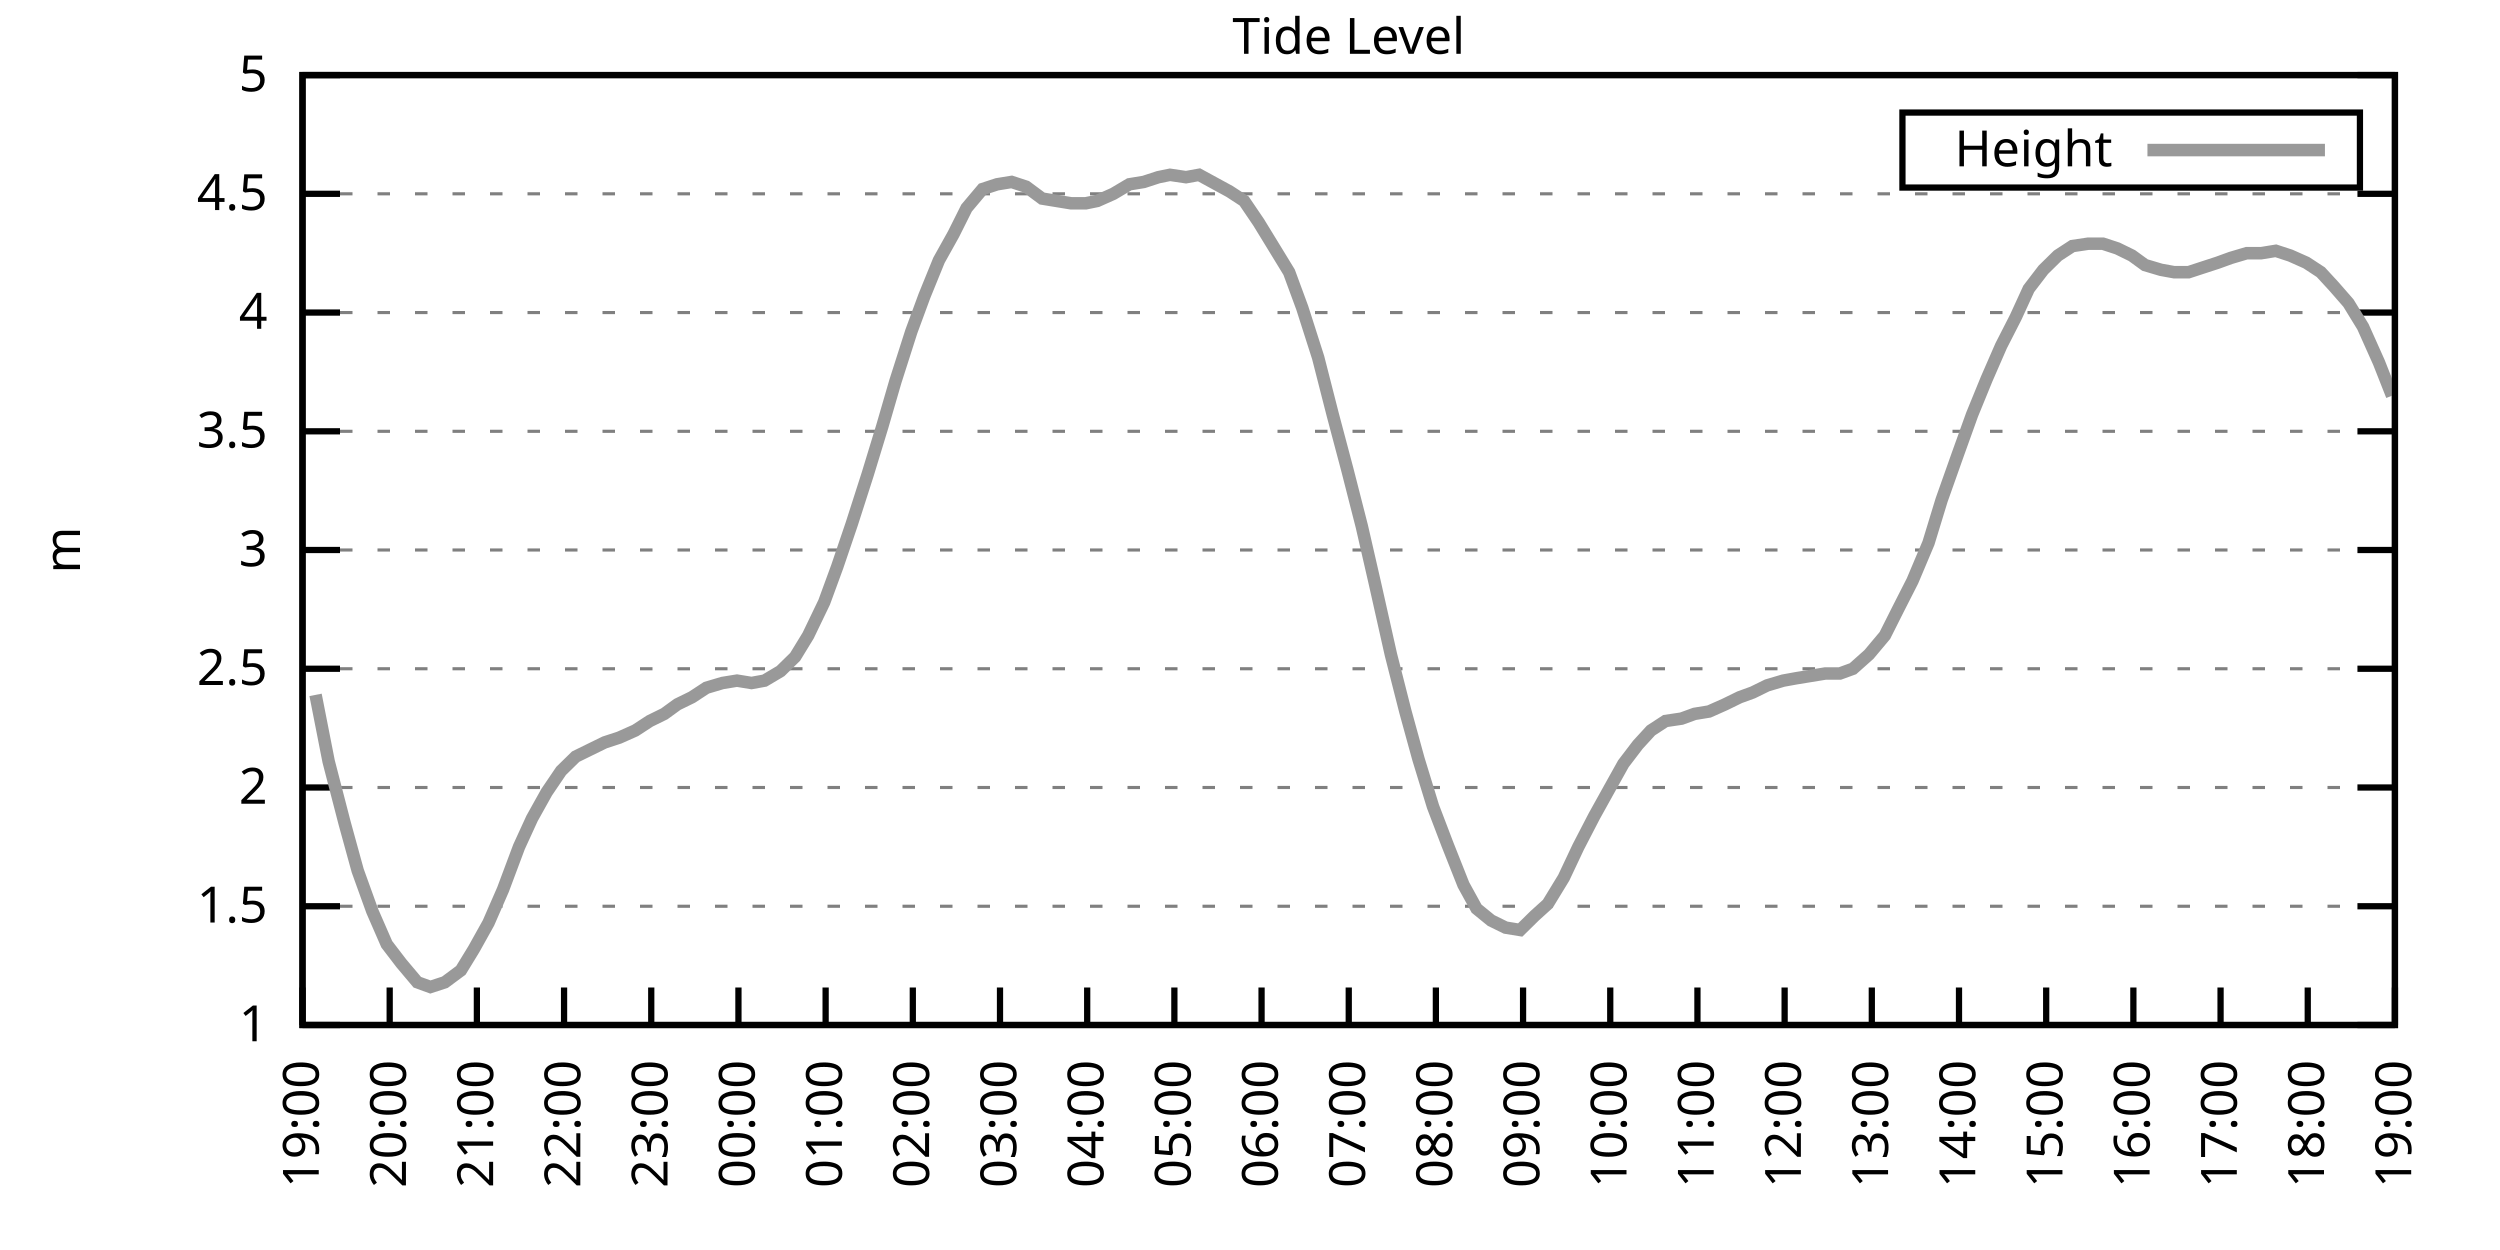
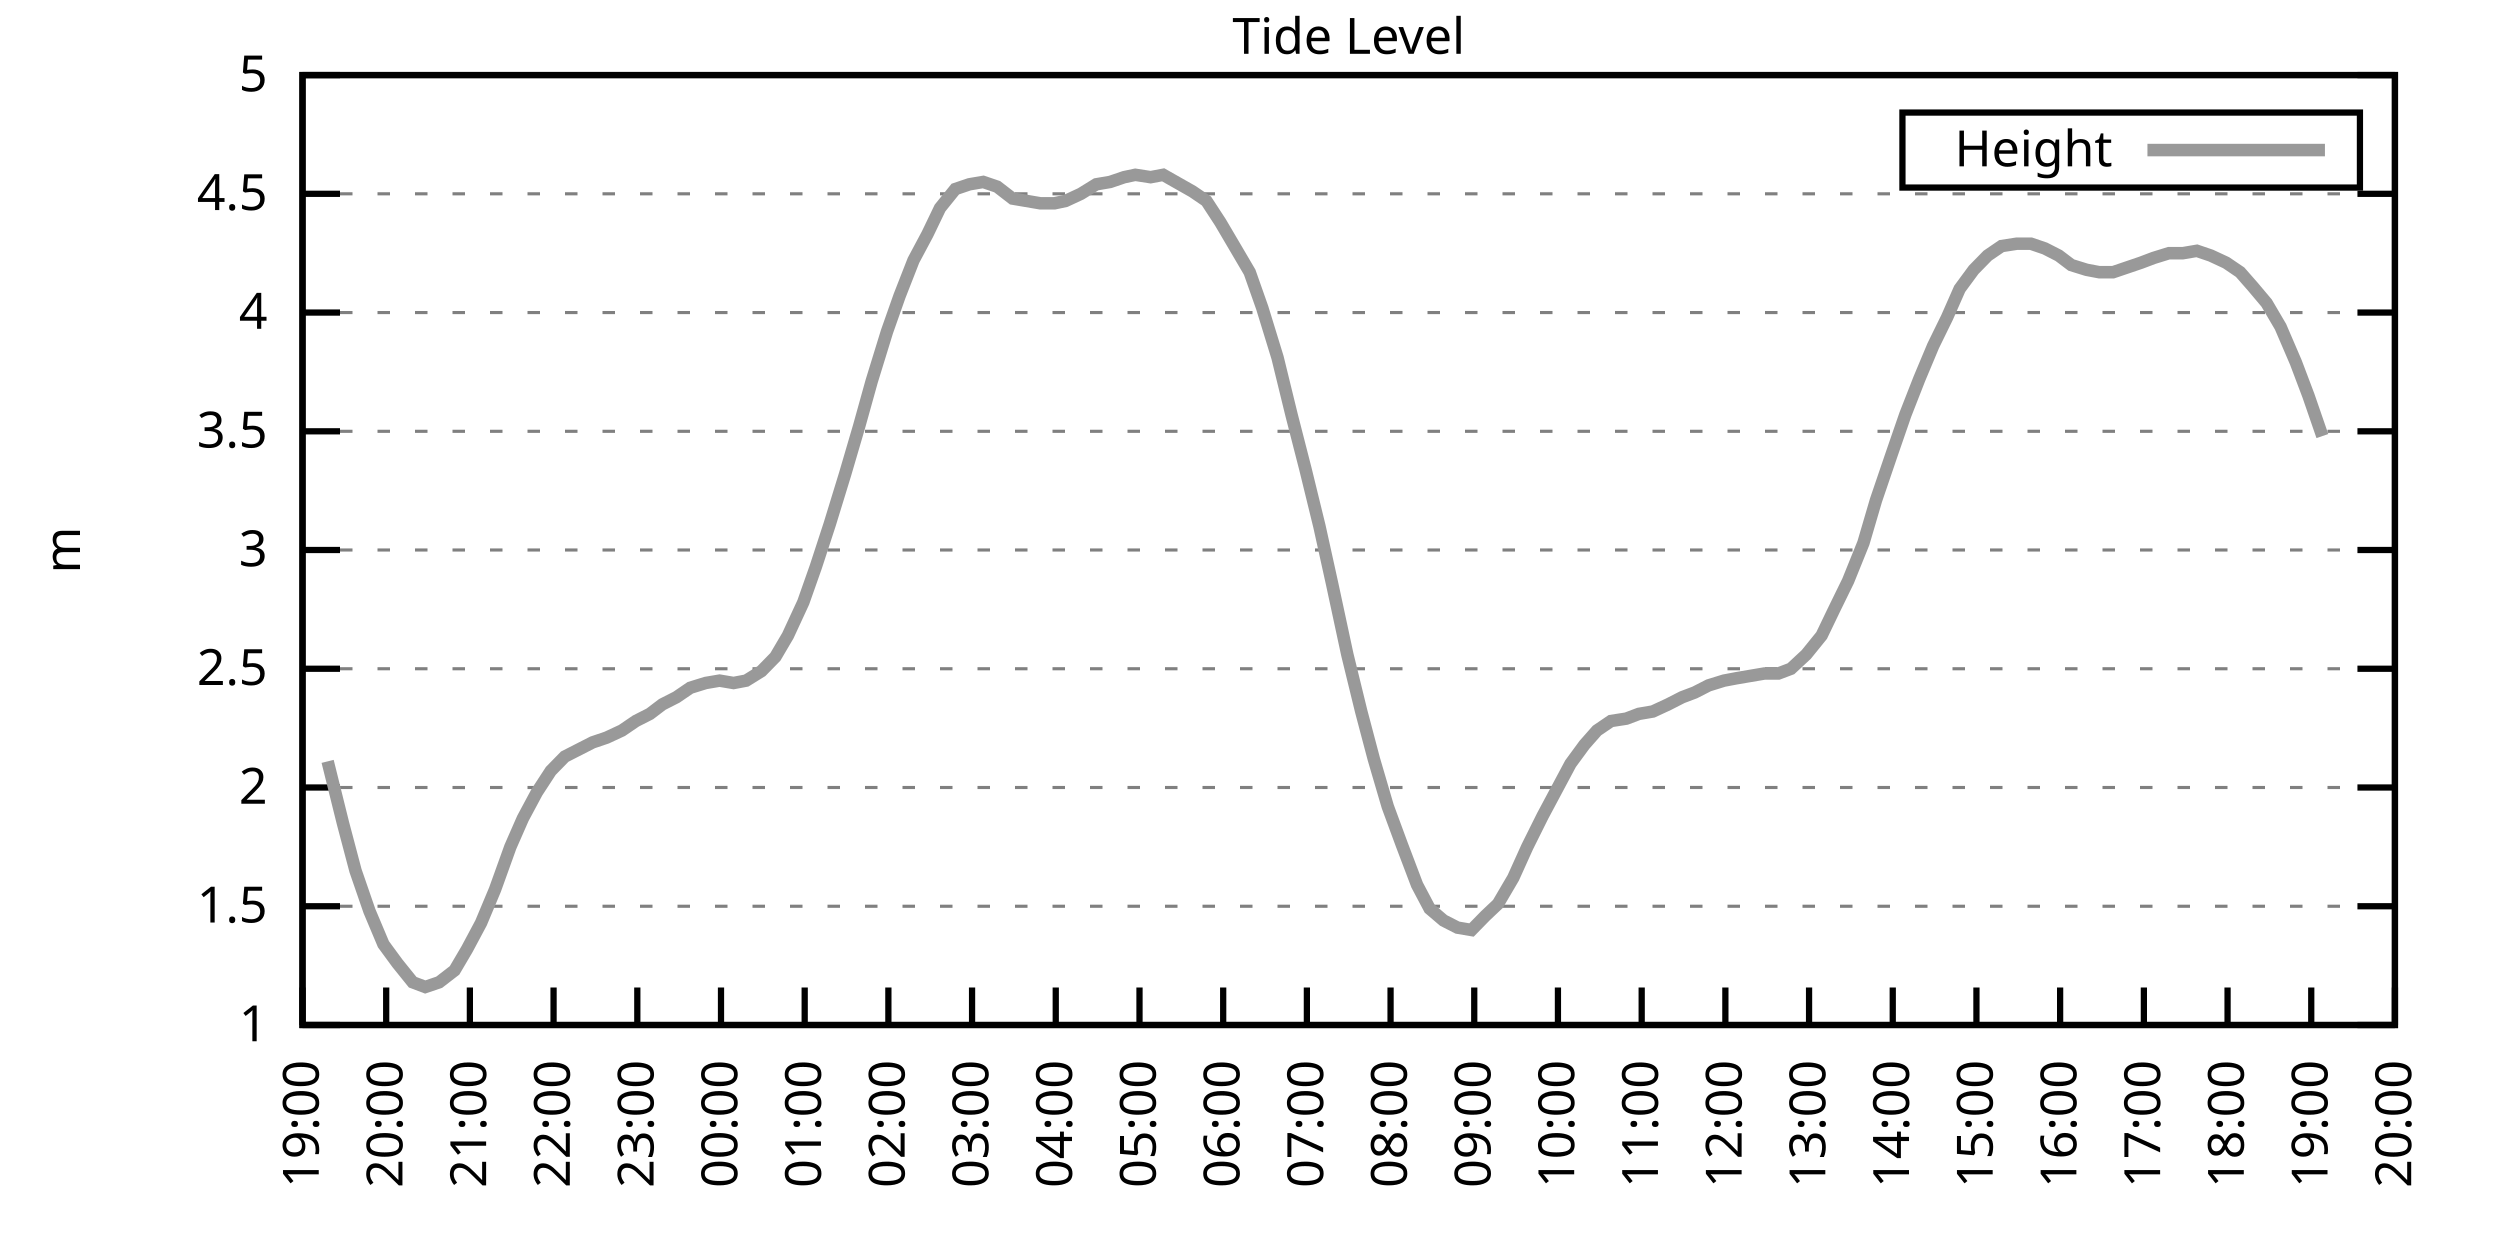
<svg xmlns="http://www.w3.org/2000/svg" xmlns:xlink="http://www.w3.org/1999/xlink" width="400" height="200" viewBox="0 0 400 200">
  <g id="gnuplot_canvas">
    <rect x="0" y="0" width="400" height="200" fill="none" />
    <defs>
      <circle id="gpDot" r="0.5" stroke-width="0.5" stroke="currentColor" />
      <path id="gpPt0" stroke-width="0.333" stroke="currentColor" d="M-1,0 h2 M0,-1 v2" />
      <path id="gpPt1" stroke-width="0.333" stroke="currentColor" d="M-1,-1 L1,1 M1,-1 L-1,1" />
      <path id="gpPt2" stroke-width="0.333" stroke="currentColor" d="M-1,0 L1,0 M0,-1 L0,1 M-1,-1 L1,1 M-1,1 L1,-1" />
      <rect id="gpPt3" stroke-width="0.333" stroke="currentColor" x="-1" y="-1" width="2" height="2" />
      <rect id="gpPt4" stroke-width="0.333" stroke="currentColor" fill="currentColor" x="-1" y="-1" width="2" height="2" />
      <circle id="gpPt5" stroke-width="0.333" stroke="currentColor" cx="0" cy="0" r="1" />
      <use xlink:href="#gpPt5" id="gpPt6" fill="currentColor" stroke="none" />
      <path id="gpPt7" stroke-width="0.333" stroke="currentColor" d="M0,-1.33 L-1.33,0.67 L1.33,0.67 z" />
      <use xlink:href="#gpPt7" id="gpPt8" fill="currentColor" stroke="none" />
      <use xlink:href="#gpPt7" id="gpPt9" stroke="currentColor" transform="rotate(180)" />
      <use xlink:href="#gpPt9" id="gpPt10" fill="currentColor" stroke="none" />
      <use xlink:href="#gpPt3" id="gpPt11" stroke="currentColor" transform="rotate(45)" />
      <use xlink:href="#gpPt11" id="gpPt12" fill="currentColor" stroke="none" />
      <path id="gpPt13" stroke-width="0.333" stroke="currentColor" d="M0,1.330 L1.265,0.411 L0.782,-1.067 L-0.782,-1.076 L-1.265,0.411 z" />
      <use xlink:href="#gpPt13" id="gpPt14" fill="currentColor" stroke="none" />
      <filter id="textbox" filterUnits="objectBoundingBox" x="0" y="0" height="1" width="1">
        <feFlood flood-color="white" flood-opacity="1" result="bgnd" />
        <feComposite in="SourceGraphic" in2="bgnd" operator="atop" />
      </filter>
      <filter id="greybox" filterUnits="objectBoundingBox" x="0" y="0" height="1" width="1">
        <feFlood flood-color="lightgrey" flood-opacity="1" result="grey" />
        <feComposite in="SourceGraphic" in2="grey" operator="atop" />
      </filter>
    </defs>
    <g fill="none" color="white" stroke="currentColor" stroke-width="1.00" stroke-linecap="butt" stroke-linejoin="miter">
</g>
    <g fill="none" color="black" stroke="currentColor" stroke-width="1.00" stroke-linecap="butt" stroke-linejoin="miter">
      <g stroke="none" shape-rendering="crispEdges">
        <polygon fill="rgb(255, 255, 255)" points="48.40,164.00 383.18,164.00 383.18,12.02 48.40,12.02 " />
      </g>
    </g>
    <g fill="none" color="black" stroke="currentColor" stroke-width="1.00" stroke-linecap="butt" stroke-linejoin="miter">
</g>
    <g fill="none" color="black" stroke="black" stroke-width="0.50" stroke-linecap="butt" stroke-linejoin="miter">
</g>
    <g fill="none" color="gray" stroke="currentColor" stroke-width="0.50" stroke-linecap="butt" stroke-linejoin="miter">
      <path stroke="gray" stroke-dasharray="2,4" class="gridline" d="M48.40,164.00 L383.19,164.00  " />
    </g>
    <g fill="none" color="gray" stroke="gray" stroke-width="1.00" stroke-linecap="butt" stroke-linejoin="miter">
</g>
    <g fill="none" color="black" stroke="currentColor" stroke-width="1.00" stroke-linecap="butt" stroke-linejoin="miter">
      <path stroke="black" d="M48.40,164.00 L54.40,164.00 M383.19,164.00 L377.19,164.00  " />
      <g transform="translate(42.80,166.60)" stroke="none" fill="black" font-family="Sans" font-size="8.00" text-anchor="end">
        <text>
          <tspan font-family="Sans"> 1</tspan>
        </text>
      </g>
    </g>
    <g fill="none" color="black" stroke="currentColor" stroke-width="1.00" stroke-linecap="butt" stroke-linejoin="miter">
</g>
    <g fill="none" color="black" stroke="black" stroke-width="0.50" stroke-linecap="butt" stroke-linejoin="miter">
</g>
    <g fill="none" color="gray" stroke="currentColor" stroke-width="0.50" stroke-linecap="butt" stroke-linejoin="miter">
      <path stroke="gray" stroke-dasharray="2,4" class="gridline" d="M48.40,145.00 L383.19,145.00  " />
    </g>
    <g fill="none" color="gray" stroke="gray" stroke-width="1.00" stroke-linecap="butt" stroke-linejoin="miter">
</g>
    <g fill="none" color="black" stroke="currentColor" stroke-width="1.00" stroke-linecap="butt" stroke-linejoin="miter">
      <path stroke="black" d="M48.40,145.00 L54.40,145.00 M383.19,145.00 L377.19,145.00  " />
      <g transform="translate(42.80,147.60)" stroke="none" fill="black" font-family="Sans" font-size="8.00" text-anchor="end">
        <text>
          <tspan font-family="Sans"> 1.5</tspan>
        </text>
      </g>
    </g>
    <g fill="none" color="black" stroke="currentColor" stroke-width="1.00" stroke-linecap="butt" stroke-linejoin="miter">
</g>
    <g fill="none" color="black" stroke="black" stroke-width="0.50" stroke-linecap="butt" stroke-linejoin="miter">
</g>
    <g fill="none" color="gray" stroke="currentColor" stroke-width="0.50" stroke-linecap="butt" stroke-linejoin="miter">
      <path stroke="gray" stroke-dasharray="2,4" class="gridline" d="M48.40,126.00 L383.19,126.00  " />
    </g>
    <g fill="none" color="gray" stroke="gray" stroke-width="1.00" stroke-linecap="butt" stroke-linejoin="miter">
</g>
    <g fill="none" color="black" stroke="currentColor" stroke-width="1.00" stroke-linecap="butt" stroke-linejoin="miter">
      <path stroke="black" d="M48.40,126.00 L54.40,126.00 M383.19,126.00 L377.19,126.00  " />
      <g transform="translate(42.80,128.60)" stroke="none" fill="black" font-family="Sans" font-size="8.00" text-anchor="end">
        <text>
          <tspan font-family="Sans"> 2</tspan>
        </text>
      </g>
    </g>
    <g fill="none" color="black" stroke="currentColor" stroke-width="1.00" stroke-linecap="butt" stroke-linejoin="miter">
</g>
    <g fill="none" color="black" stroke="black" stroke-width="0.50" stroke-linecap="butt" stroke-linejoin="miter">
</g>
    <g fill="none" color="gray" stroke="currentColor" stroke-width="0.50" stroke-linecap="butt" stroke-linejoin="miter">
      <path stroke="gray" stroke-dasharray="2,4" class="gridline" d="M48.40,107.00 L383.19,107.00  " />
    </g>
    <g fill="none" color="gray" stroke="gray" stroke-width="1.00" stroke-linecap="butt" stroke-linejoin="miter">
</g>
    <g fill="none" color="black" stroke="currentColor" stroke-width="1.00" stroke-linecap="butt" stroke-linejoin="miter">
      <path stroke="black" d="M48.40,107.00 L54.40,107.00 M383.19,107.00 L377.19,107.00  " />
      <g transform="translate(42.80,109.60)" stroke="none" fill="black" font-family="Sans" font-size="8.00" text-anchor="end">
        <text>
          <tspan font-family="Sans"> 2.5</tspan>
        </text>
      </g>
    </g>
    <g fill="none" color="black" stroke="currentColor" stroke-width="1.00" stroke-linecap="butt" stroke-linejoin="miter">
</g>
    <g fill="none" color="black" stroke="black" stroke-width="0.50" stroke-linecap="butt" stroke-linejoin="miter">
</g>
    <g fill="none" color="gray" stroke="currentColor" stroke-width="0.50" stroke-linecap="butt" stroke-linejoin="miter">
      <path stroke="gray" stroke-dasharray="2,4" class="gridline" d="M48.40,88.00 L383.19,88.00  " />
    </g>
    <g fill="none" color="gray" stroke="gray" stroke-width="1.00" stroke-linecap="butt" stroke-linejoin="miter">
</g>
    <g fill="none" color="black" stroke="currentColor" stroke-width="1.00" stroke-linecap="butt" stroke-linejoin="miter">
      <path stroke="black" d="M48.40,88.00 L54.40,88.00 M383.19,88.00 L377.19,88.00  " />
      <g transform="translate(42.80,90.60)" stroke="none" fill="black" font-family="Sans" font-size="8.00" text-anchor="end">
        <text>
          <tspan font-family="Sans"> 3</tspan>
        </text>
      </g>
    </g>
    <g fill="none" color="black" stroke="currentColor" stroke-width="1.00" stroke-linecap="butt" stroke-linejoin="miter">
</g>
    <g fill="none" color="black" stroke="black" stroke-width="0.50" stroke-linecap="butt" stroke-linejoin="miter">
</g>
    <g fill="none" color="gray" stroke="currentColor" stroke-width="0.50" stroke-linecap="butt" stroke-linejoin="miter">
      <path stroke="gray" stroke-dasharray="2,4" class="gridline" d="M48.40,69.01 L383.19,69.01  " />
    </g>
    <g fill="none" color="gray" stroke="gray" stroke-width="1.00" stroke-linecap="butt" stroke-linejoin="miter">
</g>
    <g fill="none" color="black" stroke="currentColor" stroke-width="1.00" stroke-linecap="butt" stroke-linejoin="miter">
      <path stroke="black" d="M48.40,69.01 L54.40,69.01 M383.19,69.01 L377.19,69.01  " />
      <g transform="translate(42.80,71.61)" stroke="none" fill="black" font-family="Sans" font-size="8.00" text-anchor="end">
        <text>
          <tspan font-family="Sans"> 3.5</tspan>
        </text>
      </g>
    </g>
    <g fill="none" color="black" stroke="currentColor" stroke-width="1.00" stroke-linecap="butt" stroke-linejoin="miter">
</g>
    <g fill="none" color="black" stroke="black" stroke-width="0.50" stroke-linecap="butt" stroke-linejoin="miter">
</g>
    <g fill="none" color="gray" stroke="currentColor" stroke-width="0.50" stroke-linecap="butt" stroke-linejoin="miter">
      <path stroke="gray" stroke-dasharray="2,4" class="gridline" d="M48.40,50.01 L383.19,50.01  " />
    </g>
    <g fill="none" color="gray" stroke="gray" stroke-width="1.00" stroke-linecap="butt" stroke-linejoin="miter">
</g>
    <g fill="none" color="black" stroke="currentColor" stroke-width="1.00" stroke-linecap="butt" stroke-linejoin="miter">
      <path stroke="black" d="M48.40,50.01 L54.40,50.01 M383.19,50.01 L377.19,50.01  " />
      <g transform="translate(42.80,52.61)" stroke="none" fill="black" font-family="Sans" font-size="8.00" text-anchor="end">
        <text>
          <tspan font-family="Sans"> 4</tspan>
        </text>
      </g>
    </g>
    <g fill="none" color="black" stroke="currentColor" stroke-width="1.00" stroke-linecap="butt" stroke-linejoin="miter">
</g>
    <g fill="none" color="black" stroke="black" stroke-width="0.50" stroke-linecap="butt" stroke-linejoin="miter">
</g>
    <g fill="none" color="gray" stroke="currentColor" stroke-width="0.50" stroke-linecap="butt" stroke-linejoin="miter">
      <path stroke="gray" stroke-dasharray="2,4" class="gridline" d="M48.40,31.01 L383.19,31.01  " />
    </g>
    <g fill="none" color="gray" stroke="gray" stroke-width="1.00" stroke-linecap="butt" stroke-linejoin="miter">
</g>
    <g fill="none" color="black" stroke="currentColor" stroke-width="1.00" stroke-linecap="butt" stroke-linejoin="miter">
      <path stroke="black" d="M48.40,31.01 L54.40,31.01 M383.19,31.01 L377.19,31.01  " />
      <g transform="translate(42.80,33.61)" stroke="none" fill="black" font-family="Sans" font-size="8.00" text-anchor="end">
        <text>
          <tspan font-family="Sans"> 4.5</tspan>
        </text>
      </g>
    </g>
    <g fill="none" color="black" stroke="currentColor" stroke-width="1.00" stroke-linecap="butt" stroke-linejoin="miter">
</g>
    <g fill="none" color="black" stroke="black" stroke-width="0.50" stroke-linecap="butt" stroke-linejoin="miter">
</g>
    <g fill="none" color="gray" stroke="currentColor" stroke-width="0.50" stroke-linecap="butt" stroke-linejoin="miter">
      <path stroke="gray" stroke-dasharray="2,4" class="gridline" d="M48.40,12.01 L383.19,12.01  " />
    </g>
    <g fill="none" color="gray" stroke="gray" stroke-width="1.00" stroke-linecap="butt" stroke-linejoin="miter">
</g>
    <g fill="none" color="black" stroke="currentColor" stroke-width="1.00" stroke-linecap="butt" stroke-linejoin="miter">
      <path stroke="black" d="M48.40,12.01 L54.40,12.01 M383.19,12.01 L377.19,12.01  " />
      <g transform="translate(42.80,14.61)" stroke="none" fill="black" font-family="Sans" font-size="8.00" text-anchor="end">
        <text>
          <tspan font-family="Sans"> 5</tspan>
        </text>
      </g>
    </g>
    <g fill="none" color="black" stroke="currentColor" stroke-width="1.00" stroke-linecap="butt" stroke-linejoin="miter">
      <path stroke="black" d="M48.40,164.00 L48.40,158.00  " />
      <g transform="translate(51.00,169.60) rotate(270.00)" stroke="none" fill="black" font-family="Sans" font-size="8.00" text-anchor="end">
        <text>
          <tspan font-family="Sans">19:00</tspan>
        </text>
      </g>
    </g>
    <g fill="none" color="black" stroke="currentColor" stroke-width="1.00" stroke-linecap="butt" stroke-linejoin="miter">
-       <path stroke="black" d="M62.35,164.00 L62.35,158.00  " />
-       <g transform="translate(64.95,169.60) rotate(270.00)" stroke="none" fill="black" font-family="Sans" font-size="8.00" text-anchor="end">
+       <path stroke="black" d="M61.79,164.00 L61.79,158.00  " />
+       <g transform="translate(64.39,169.60) rotate(270.00)" stroke="none" fill="black" font-family="Sans" font-size="8.00" text-anchor="end">
        <text>
          <tspan font-family="Sans">20:00</tspan>
        </text>
      </g>
    </g>
    <g fill="none" color="black" stroke="currentColor" stroke-width="1.00" stroke-linecap="butt" stroke-linejoin="miter">
-       <path stroke="black" d="M76.30,164.00 L76.30,158.00  " />
-       <g transform="translate(78.90,169.60) rotate(270.00)" stroke="none" fill="black" font-family="Sans" font-size="8.00" text-anchor="end">
+       <path stroke="black" d="M75.18,164.00 L75.18,158.00  " />
+       <g transform="translate(77.78,169.60) rotate(270.00)" stroke="none" fill="black" font-family="Sans" font-size="8.00" text-anchor="end">
        <text>
          <tspan font-family="Sans">21:00</tspan>
        </text>
      </g>
    </g>
    <g fill="none" color="black" stroke="currentColor" stroke-width="1.00" stroke-linecap="butt" stroke-linejoin="miter">
-       <path stroke="black" d="M90.25,164.00 L90.25,158.00  " />
-       <g transform="translate(92.85,169.60) rotate(270.00)" stroke="none" fill="black" font-family="Sans" font-size="8.00" text-anchor="end">
+       <path stroke="black" d="M88.57,164.00 L88.57,158.00  " />
+       <g transform="translate(91.17,169.60) rotate(270.00)" stroke="none" fill="black" font-family="Sans" font-size="8.00" text-anchor="end">
        <text>
          <tspan font-family="Sans">22:00</tspan>
        </text>
      </g>
    </g>
    <g fill="none" color="black" stroke="currentColor" stroke-width="1.00" stroke-linecap="butt" stroke-linejoin="miter">
-       <path stroke="black" d="M104.20,164.00 L104.20,158.00  " />
-       <g transform="translate(106.80,169.60) rotate(270.00)" stroke="none" fill="black" font-family="Sans" font-size="8.00" text-anchor="end">
+       <path stroke="black" d="M101.97,164.00 L101.97,158.00  " />
+       <g transform="translate(104.57,169.60) rotate(270.00)" stroke="none" fill="black" font-family="Sans" font-size="8.00" text-anchor="end">
        <text>
          <tspan font-family="Sans">23:00</tspan>
        </text>
      </g>
    </g>
    <g fill="none" color="black" stroke="currentColor" stroke-width="1.00" stroke-linecap="butt" stroke-linejoin="miter">
-       <path stroke="black" d="M118.15,164.00 L118.15,158.00  " />
-       <g transform="translate(120.75,169.60) rotate(270.00)" stroke="none" fill="black" font-family="Sans" font-size="8.00" text-anchor="end">
+       <path stroke="black" d="M115.36,164.00 L115.36,158.00  " />
+       <g transform="translate(117.96,169.60) rotate(270.00)" stroke="none" fill="black" font-family="Sans" font-size="8.00" text-anchor="end">
        <text>
          <tspan font-family="Sans">00:00</tspan>
        </text>
      </g>
    </g>
    <g fill="none" color="black" stroke="currentColor" stroke-width="1.00" stroke-linecap="butt" stroke-linejoin="miter">
-       <path stroke="black" d="M132.10,164.00 L132.10,158.00  " />
-       <g transform="translate(134.70,169.60) rotate(270.00)" stroke="none" fill="black" font-family="Sans" font-size="8.00" text-anchor="end">
+       <path stroke="black" d="M128.75,164.00 L128.75,158.00  " />
+       <g transform="translate(131.35,169.60) rotate(270.00)" stroke="none" fill="black" font-family="Sans" font-size="8.00" text-anchor="end">
        <text>
          <tspan font-family="Sans">01:00</tspan>
        </text>
      </g>
    </g>
    <g fill="none" color="black" stroke="currentColor" stroke-width="1.00" stroke-linecap="butt" stroke-linejoin="miter">
-       <path stroke="black" d="M146.05,164.00 L146.05,158.00  " />
-       <g transform="translate(148.65,169.60) rotate(270.00)" stroke="none" fill="black" font-family="Sans" font-size="8.00" text-anchor="end">
+       <path stroke="black" d="M142.14,164.00 L142.14,158.00  " />
+       <g transform="translate(144.74,169.60) rotate(270.00)" stroke="none" fill="black" font-family="Sans" font-size="8.00" text-anchor="end">
        <text>
          <tspan font-family="Sans">02:00</tspan>
        </text>
      </g>
    </g>
    <g fill="none" color="black" stroke="currentColor" stroke-width="1.00" stroke-linecap="butt" stroke-linejoin="miter">
-       <path stroke="black" d="M160.00,164.00 L160.00,158.00  " />
-       <g transform="translate(162.60,169.60) rotate(270.00)" stroke="none" fill="black" font-family="Sans" font-size="8.00" text-anchor="end">
+       <path stroke="black" d="M155.53,164.00 L155.53,158.00  " />
+       <g transform="translate(158.13,169.60) rotate(270.00)" stroke="none" fill="black" font-family="Sans" font-size="8.00" text-anchor="end">
        <text>
          <tspan font-family="Sans">03:00</tspan>
        </text>
      </g>
    </g>
    <g fill="none" color="black" stroke="currentColor" stroke-width="1.00" stroke-linecap="butt" stroke-linejoin="miter">
-       <path stroke="black" d="M173.95,164.00 L173.95,158.00  " />
-       <g transform="translate(176.55,169.60) rotate(270.00)" stroke="none" fill="black" font-family="Sans" font-size="8.00" text-anchor="end">
+       <path stroke="black" d="M168.92,164.00 L168.92,158.00  " />
+       <g transform="translate(171.52,169.60) rotate(270.00)" stroke="none" fill="black" font-family="Sans" font-size="8.00" text-anchor="end">
        <text>
          <tspan font-family="Sans">04:00</tspan>
        </text>
      </g>
    </g>
    <g fill="none" color="black" stroke="currentColor" stroke-width="1.00" stroke-linecap="butt" stroke-linejoin="miter">
-       <path stroke="black" d="M187.90,164.00 L187.90,158.00  " />
-       <g transform="translate(190.50,169.60) rotate(270.00)" stroke="none" fill="black" font-family="Sans" font-size="8.00" text-anchor="end">
+       <path stroke="black" d="M182.32,164.00 L182.32,158.00  " />
+       <g transform="translate(184.92,169.60) rotate(270.00)" stroke="none" fill="black" font-family="Sans" font-size="8.00" text-anchor="end">
        <text>
          <tspan font-family="Sans">05:00</tspan>
        </text>
      </g>
    </g>
    <g fill="none" color="black" stroke="currentColor" stroke-width="1.00" stroke-linecap="butt" stroke-linejoin="miter">
-       <path stroke="black" d="M201.85,164.00 L201.85,158.00  " />
-       <g transform="translate(204.45,169.60) rotate(270.00)" stroke="none" fill="black" font-family="Sans" font-size="8.00" text-anchor="end">
+       <path stroke="black" d="M195.71,164.00 L195.71,158.00  " />
+       <g transform="translate(198.31,169.60) rotate(270.00)" stroke="none" fill="black" font-family="Sans" font-size="8.00" text-anchor="end">
        <text>
          <tspan font-family="Sans">06:00</tspan>
        </text>
      </g>
    </g>
    <g fill="none" color="black" stroke="currentColor" stroke-width="1.00" stroke-linecap="butt" stroke-linejoin="miter">
-       <path stroke="black" d="M215.80,164.00 L215.80,158.00  " />
-       <g transform="translate(218.40,169.60) rotate(270.00)" stroke="none" fill="black" font-family="Sans" font-size="8.00" text-anchor="end">
+       <path stroke="black" d="M209.10,164.00 L209.10,158.00  " />
+       <g transform="translate(211.70,169.60) rotate(270.00)" stroke="none" fill="black" font-family="Sans" font-size="8.00" text-anchor="end">
        <text>
          <tspan font-family="Sans">07:00</tspan>
        </text>
      </g>
    </g>
    <g fill="none" color="black" stroke="currentColor" stroke-width="1.00" stroke-linecap="butt" stroke-linejoin="miter">
-       <path stroke="black" d="M229.74,164.00 L229.74,158.00  " />
-       <g transform="translate(232.34,169.60) rotate(270.00)" stroke="none" fill="black" font-family="Sans" font-size="8.00" text-anchor="end">
+       <path stroke="black" d="M222.49,164.00 L222.49,158.00  " />
+       <g transform="translate(225.09,169.60) rotate(270.00)" stroke="none" fill="black" font-family="Sans" font-size="8.00" text-anchor="end">
        <text>
          <tspan font-family="Sans">08:00</tspan>
        </text>
      </g>
    </g>
    <g fill="none" color="black" stroke="currentColor" stroke-width="1.00" stroke-linecap="butt" stroke-linejoin="miter">
-       <path stroke="black" d="M243.69,164.00 L243.69,158.00  " />
-       <g transform="translate(246.29,169.60) rotate(270.00)" stroke="none" fill="black" font-family="Sans" font-size="8.00" text-anchor="end">
+       <path stroke="black" d="M235.88,164.00 L235.88,158.00  " />
+       <g transform="translate(238.48,169.60) rotate(270.00)" stroke="none" fill="black" font-family="Sans" font-size="8.00" text-anchor="end">
        <text>
          <tspan font-family="Sans">09:00</tspan>
        </text>
      </g>
    </g>
    <g fill="none" color="black" stroke="currentColor" stroke-width="1.00" stroke-linecap="butt" stroke-linejoin="miter">
-       <path stroke="black" d="M257.64,164.00 L257.64,158.00  " />
-       <g transform="translate(260.24,169.60) rotate(270.00)" stroke="none" fill="black" font-family="Sans" font-size="8.00" text-anchor="end">
+       <path stroke="black" d="M249.27,164.00 L249.27,158.00  " />
+       <g transform="translate(251.87,169.60) rotate(270.00)" stroke="none" fill="black" font-family="Sans" font-size="8.00" text-anchor="end">
        <text>
          <tspan font-family="Sans">10:00</tspan>
        </text>
      </g>
    </g>
    <g fill="none" color="black" stroke="currentColor" stroke-width="1.00" stroke-linecap="butt" stroke-linejoin="miter">
-       <path stroke="black" d="M271.59,164.00 L271.59,158.00  " />
-       <g transform="translate(274.19,169.60) rotate(270.00)" stroke="none" fill="black" font-family="Sans" font-size="8.00" text-anchor="end">
+       <path stroke="black" d="M262.67,164.00 L262.67,158.00  " />
+       <g transform="translate(265.27,169.60) rotate(270.00)" stroke="none" fill="black" font-family="Sans" font-size="8.00" text-anchor="end">
        <text>
          <tspan font-family="Sans">11:00</tspan>
        </text>
      </g>
    </g>
    <g fill="none" color="black" stroke="currentColor" stroke-width="1.00" stroke-linecap="butt" stroke-linejoin="miter">
-       <path stroke="black" d="M285.54,164.00 L285.54,158.00  " />
-       <g transform="translate(288.14,169.60) rotate(270.00)" stroke="none" fill="black" font-family="Sans" font-size="8.00" text-anchor="end">
+       <path stroke="black" d="M276.06,164.00 L276.06,158.00  " />
+       <g transform="translate(278.66,169.60) rotate(270.00)" stroke="none" fill="black" font-family="Sans" font-size="8.00" text-anchor="end">
        <text>
          <tspan font-family="Sans">12:00</tspan>
        </text>
      </g>
    </g>
    <g fill="none" color="black" stroke="currentColor" stroke-width="1.00" stroke-linecap="butt" stroke-linejoin="miter">
-       <path stroke="black" d="M299.49,164.00 L299.49,158.00  " />
-       <g transform="translate(302.09,169.60) rotate(270.00)" stroke="none" fill="black" font-family="Sans" font-size="8.00" text-anchor="end">
+       <path stroke="black" d="M289.45,164.00 L289.45,158.00  " />
+       <g transform="translate(292.05,169.60) rotate(270.00)" stroke="none" fill="black" font-family="Sans" font-size="8.00" text-anchor="end">
        <text>
          <tspan font-family="Sans">13:00</tspan>
        </text>
      </g>
    </g>
    <g fill="none" color="black" stroke="currentColor" stroke-width="1.00" stroke-linecap="butt" stroke-linejoin="miter">
-       <path stroke="black" d="M313.44,164.00 L313.44,158.00  " />
-       <g transform="translate(316.04,169.60) rotate(270.00)" stroke="none" fill="black" font-family="Sans" font-size="8.00" text-anchor="end">
+       <path stroke="black" d="M302.84,164.00 L302.84,158.00  " />
+       <g transform="translate(305.44,169.60) rotate(270.00)" stroke="none" fill="black" font-family="Sans" font-size="8.00" text-anchor="end">
        <text>
          <tspan font-family="Sans">14:00</tspan>
        </text>
      </g>
    </g>
    <g fill="none" color="black" stroke="currentColor" stroke-width="1.00" stroke-linecap="butt" stroke-linejoin="miter">
-       <path stroke="black" d="M327.39,164.00 L327.39,158.00  " />
-       <g transform="translate(329.99,169.60) rotate(270.00)" stroke="none" fill="black" font-family="Sans" font-size="8.00" text-anchor="end">
+       <path stroke="black" d="M316.23,164.00 L316.23,158.00  " />
+       <g transform="translate(318.83,169.60) rotate(270.00)" stroke="none" fill="black" font-family="Sans" font-size="8.00" text-anchor="end">
        <text>
          <tspan font-family="Sans">15:00</tspan>
        </text>
      </g>
    </g>
    <g fill="none" color="black" stroke="currentColor" stroke-width="1.00" stroke-linecap="butt" stroke-linejoin="miter">
-       <path stroke="black" d="M341.34,164.00 L341.34,158.00  " />
-       <g transform="translate(343.94,169.60) rotate(270.00)" stroke="none" fill="black" font-family="Sans" font-size="8.00" text-anchor="end">
+       <path stroke="black" d="M329.62,164.00 L329.62,158.00  " />
+       <g transform="translate(332.22,169.60) rotate(270.00)" stroke="none" fill="black" font-family="Sans" font-size="8.00" text-anchor="end">
        <text>
          <tspan font-family="Sans">16:00</tspan>
        </text>
      </g>
    </g>
    <g fill="none" color="black" stroke="currentColor" stroke-width="1.00" stroke-linecap="butt" stroke-linejoin="miter">
-       <path stroke="black" d="M355.29,164.00 L355.29,158.00  " />
-       <g transform="translate(357.89,169.60) rotate(270.00)" stroke="none" fill="black" font-family="Sans" font-size="8.00" text-anchor="end">
+       <path stroke="black" d="M343.02,164.00 L343.02,158.00  " />
+       <g transform="translate(345.62,169.60) rotate(270.00)" stroke="none" fill="black" font-family="Sans" font-size="8.00" text-anchor="end">
        <text>
          <tspan font-family="Sans">17:00</tspan>
        </text>
      </g>
    </g>
    <g fill="none" color="black" stroke="currentColor" stroke-width="1.00" stroke-linecap="butt" stroke-linejoin="miter">
-       <path stroke="black" d="M369.24,164.00 L369.24,158.00  " />
-       <g transform="translate(371.84,169.60) rotate(270.00)" stroke="none" fill="black" font-family="Sans" font-size="8.00" text-anchor="end">
+       <path stroke="black" d="M356.41,164.00 L356.41,158.00  " />
+       <g transform="translate(359.01,169.60) rotate(270.00)" stroke="none" fill="black" font-family="Sans" font-size="8.00" text-anchor="end">
        <text>
          <tspan font-family="Sans">18:00</tspan>
+         </text>
+       </g>
+     </g>
+     <g fill="none" color="black" stroke="currentColor" stroke-width="1.00" stroke-linecap="butt" stroke-linejoin="miter">
+       <path stroke="black" d="M369.80,164.00 L369.80,158.00  " />
+       <g transform="translate(372.40,169.60) rotate(270.00)" stroke="none" fill="black" font-family="Sans" font-size="8.00" text-anchor="end">
+         <text>
+           <tspan font-family="Sans">19:00</tspan>
        </text>
      </g>
    </g>
    <g fill="none" color="black" stroke="currentColor" stroke-width="1.00" stroke-linecap="butt" stroke-linejoin="miter">
      <path stroke="black" d="M383.19,164.00 L383.19,158.00  " />
      <g transform="translate(385.79,169.60) rotate(270.00)" stroke="none" fill="black" font-family="Sans" font-size="8.00" text-anchor="end">
        <text>
-           <tspan font-family="Sans">19:00</tspan>
+           <tspan font-family="Sans">20:00</tspan>
        </text>
      </g>
    </g>
    <g fill="none" color="black" stroke="currentColor" stroke-width="1.00" stroke-linecap="butt" stroke-linejoin="miter">
</g>
    <g fill="none" color="black" stroke="currentColor" stroke-width="1.00" stroke-linecap="butt" stroke-linejoin="miter">
      <path stroke="black" d="M48.40,12.01 L48.40,164.00 L383.19,164.00 L383.19,12.01 L48.40,12.01 Z  " />
    </g>
    <g fill="none" color="black" stroke="currentColor" stroke-width="1.00" stroke-linecap="butt" stroke-linejoin="miter">
</g>
    <g fill="none" color="black" stroke="currentColor" stroke-width="1.00" stroke-linecap="butt" stroke-linejoin="miter">
      <path stroke="black" d="M304.39,30.01 L304.39,18.01 L377.59,18.01 L377.59,30.01 L304.39,30.01 Z  " />
    </g>
    <g id="Tide_level_plot_1">
      <g fill="none" color="white" stroke="black" stroke-width="2.00" stroke-linecap="butt" stroke-linejoin="miter">
</g>
      <g fill="none" color="black" stroke="currentColor" stroke-width="2.00" stroke-linecap="butt" stroke-linejoin="miter">
        <g transform="translate(337.99,26.61)" stroke="none" fill="black" font-family="Sans" font-size="8.00" text-anchor="end">
          <text>
            <tspan font-family="Sans">Height</tspan>
          </text>
        </g>
      </g>
      <g fill="none" color="black" stroke="currentColor" stroke-width="2.00" stroke-linecap="butt" stroke-linejoin="miter">
-         <path stroke="rgb(153, 153, 153)" d="M343.59,24.01 L371.99,24.01 M50.49,111.18 L52.58,121.82 L55.14,131.70 L57.23,139.30 L59.56,145.76 L61.88,151.08   L64.21,154.12 L66.77,157.16 L68.86,157.92 L71.18,157.16 L73.74,155.26 L75.83,151.84 L78.16,147.66 L80.48,142.34   L83.04,135.50 L85.13,130.94 L87.46,126.76 L89.78,123.34 L92.11,121.06 L94.43,119.92 L96.76,118.78 L99.08,118.02   L101.64,116.88 L103.97,115.36 L106.29,114.22 L108.38,112.70 L110.71,111.56 L113.03,110.04 L115.59,109.28 L117.92,108.90   L120.24,109.28 L122.33,108.90 L124.89,107.38 L127.22,105.10 L129.31,101.68 L131.87,96.36 L133.96,90.66 L136.28,83.83   L138.84,75.85 L141.16,68.25 L143.26,61.03 L145.81,53.05 L147.91,47.35 L150.23,41.65 L152.56,37.47 L154.65,33.29   L157.21,30.25 L159.53,29.49 L161.86,29.11 L164.18,29.87 L166.74,31.77 L169.06,32.15 L171.39,32.53 L173.71,32.53   L175.57,32.15 L178.13,31.01 L180.69,29.49 L183.01,29.11 L185.34,28.35 L187.20,27.97 L189.76,28.35 L191.85,27.97   L194.64,29.49 L196.73,30.63 L199.06,32.15 L201.38,35.57 L203.94,39.75 L206.26,43.55 L208.36,49.25 L210.91,57.23   L213.24,66.35 L215.56,75.09 L217.89,84.21 L219.98,93.32 L222.54,104.72 L224.86,113.84 L226.95,121.44 L229.28,129.04   L231.60,135.12 L234.16,141.58 L236.25,145.38 L238.58,147.28 L240.90,148.42 L243.23,148.80 L245.55,146.52 L247.65,144.62   L250.20,140.44 L252.53,135.50 L255.09,130.56 L257.41,126.38 L259.74,122.20 L262.06,119.16 L264.15,116.88 L266.48,115.36   L269.04,114.98 L271.13,114.22 L273.45,113.84 L276.01,112.70 L278.34,111.56 L280.43,110.80 L282.75,109.66 L285.31,108.90   L287.40,108.52 L289.73,108.14 L292.05,107.76 L294.38,107.76 L296.47,107.00 L299.03,104.72 L301.58,101.68 L303.68,97.50   L306.00,92.94 L308.56,86.87 L310.65,80.03 L313.21,72.81 L315.53,66.35 L317.86,60.65 L320.18,55.33 L322.51,50.77   L324.60,46.21 L326.93,43.17 L329.25,40.89 L331.58,39.37 L334.13,38.99 L336.46,38.99 L338.78,39.75 L341.11,40.89   L343.20,42.41 L345.76,43.17 L347.85,43.55 L350.18,43.55 L352.50,42.79 L354.83,42.03 L356.92,41.27 L359.48,40.51   L361.80,40.51 L364.13,40.13 L366.45,40.89 L369.01,42.03 L371.33,43.55 L373.43,45.83 L375.75,48.49 L378.08,52.29   L380.63,57.99 L382.73,63.31  " />
+         <path stroke="rgb(153, 153, 153)" d="M343.59,24.01 L371.99,24.01 M52.42,121.82 L54.87,131.70 L56.88,139.30 L59.11,145.76 L61.35,151.08 L63.58,154.12   L66.03,157.16 L68.04,157.92 L70.27,157.16 L72.73,155.26 L74.74,151.84 L76.97,147.66 L79.20,142.34 L81.66,135.50   L83.66,130.94 L85.90,126.76 L88.13,123.34 L90.36,121.06 L92.59,119.92 L94.82,118.78 L97.06,118.02 L99.51,116.88   L101.74,115.36 L103.98,114.22 L105.98,112.70 L108.22,111.56 L110.45,110.04 L112.90,109.28 L115.13,108.90 L117.37,109.28   L119.38,108.90 L121.83,107.38 L124.06,105.10 L126.07,101.68 L128.53,96.36 L130.54,90.66 L132.77,83.83 L135.22,75.85   L137.45,68.25 L139.46,61.03 L141.92,53.05 L143.93,47.35 L146.16,41.65 L148.39,37.47 L150.40,33.29 L152.85,30.25   L155.09,29.49 L157.32,29.11 L159.55,29.87 L162.01,31.77 L164.24,32.15 L166.47,32.53 L168.70,32.53 L170.49,32.15   L172.94,31.01 L175.40,29.49 L177.63,29.11 L179.86,28.35 L181.65,27.97 L184.10,28.35 L186.11,27.97 L188.79,29.49   L190.80,30.63 L193.03,32.15 L195.26,35.57 L197.72,39.75 L199.95,43.55 L201.96,49.25 L204.41,57.23 L206.64,66.35   L208.88,75.09 L211.11,84.21 L213.12,93.32 L215.57,104.72 L217.80,113.84 L219.81,121.44 L222.04,129.04 L224.28,135.12   L226.73,141.58 L228.74,145.38 L230.97,147.28 L233.20,148.42 L235.44,148.80 L237.67,146.52 L239.68,144.62 L242.13,140.44   L244.36,135.50 L246.82,130.56 L249.05,126.38 L251.28,122.20 L253.51,119.16 L255.52,116.88 L257.76,115.36 L260.21,114.98   L262.22,114.22 L264.45,113.84 L266.91,112.70 L269.14,111.56 L271.15,110.80 L273.38,109.66 L275.83,108.90 L277.84,108.52   L280.07,108.14 L282.31,107.76 L284.54,107.76 L286.55,107.00 L289.00,104.72 L291.46,101.68 L293.47,97.50 L295.70,92.94   L298.15,86.87 L300.16,80.03 L302.62,72.81 L304.85,66.35 L307.08,60.65 L309.31,55.33 L311.54,50.77 L313.55,46.21   L315.79,43.17 L318.02,40.89 L320.25,39.37 L322.70,38.99 L324.94,38.99 L327.17,39.75 L329.40,40.89 L331.41,42.41   L333.86,43.17 L335.87,43.55 L338.10,43.55 L340.34,42.79 L342.57,42.03 L344.58,41.27 L347.03,40.51 L349.26,40.51   L351.50,40.13 L353.73,40.89 L356.18,42.03 L358.42,43.55 L360.42,45.83 L362.66,48.49 L364.89,52.29 L367.34,57.99   L369.35,63.31 L371.58,69.77  " />
      </g>
    </g>
    <g fill="none" color="black" stroke="currentColor" stroke-width="2.00" stroke-linecap="butt" stroke-linejoin="miter">
</g>
    <g fill="none" color="black" stroke="black" stroke-width="1.00" stroke-linecap="butt" stroke-linejoin="miter">
</g>
    <g fill="none" color="black" stroke="currentColor" stroke-width="1.00" stroke-linecap="butt" stroke-linejoin="miter">
      <path stroke="black" d="M48.40,12.01 L48.40,164.00 L383.19,164.00 L383.19,12.01 L48.40,12.01 Z  " />
      <g transform="translate(12.80,88.01) rotate(270.00)" stroke="none" fill="black" font-family="Sans" font-size="8.00" text-anchor="middle">
        <text>
          <tspan font-family="Sans">m</tspan>
        </text>
      </g>
    </g>
    <g fill="none" color="black" stroke="currentColor" stroke-width="1.00" stroke-linecap="butt" stroke-linejoin="miter">
</g>
    <g fill="none" color="black" stroke="currentColor" stroke-width="1.00" stroke-linecap="butt" stroke-linejoin="miter">
      <g transform="translate(215.79,8.61)" stroke="none" fill="black" font-family="Sans" font-size="8.00" text-anchor="middle">
        <text>
          <tspan font-family="Sans">Tide Level</tspan>
        </text>
      </g>
    </g>
    <g fill="none" color="black" stroke="currentColor" stroke-width="1.00" stroke-linecap="butt" stroke-linejoin="miter">
</g>
  </g>
</svg>
